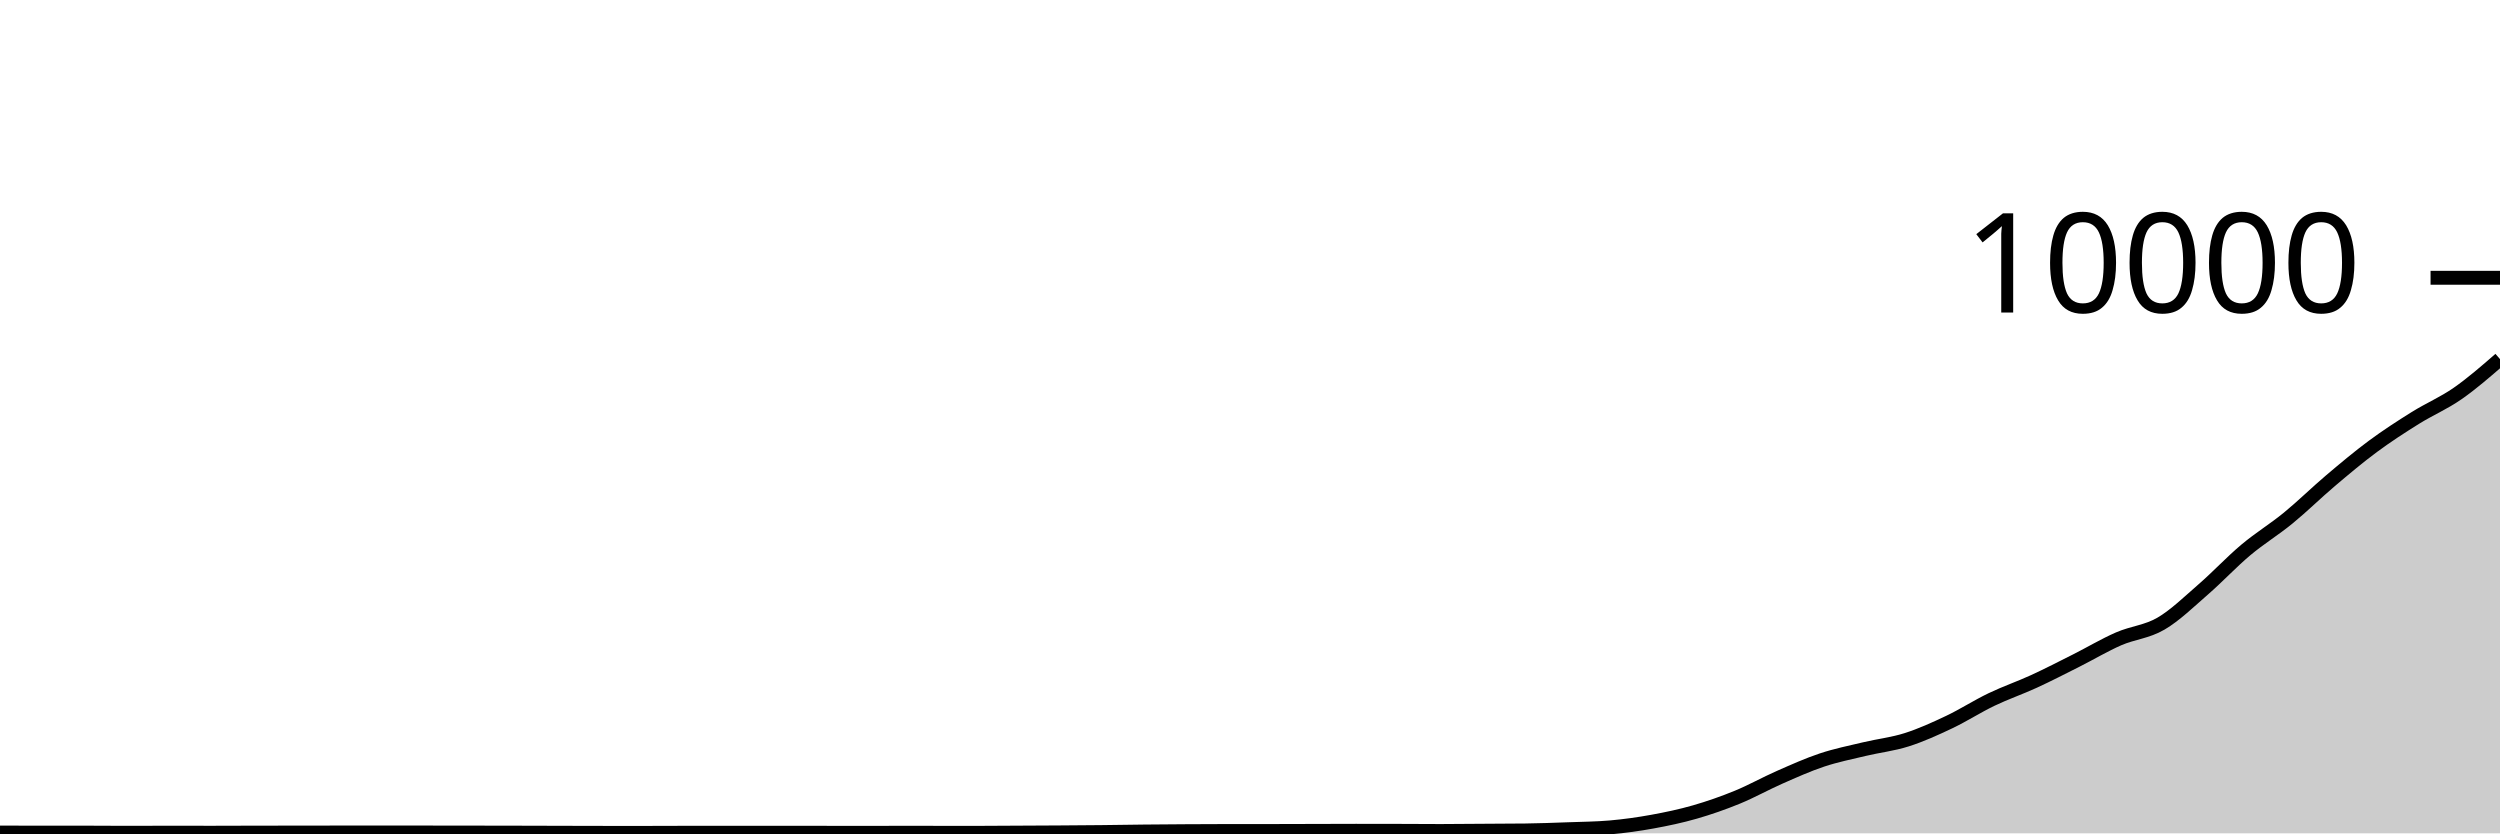
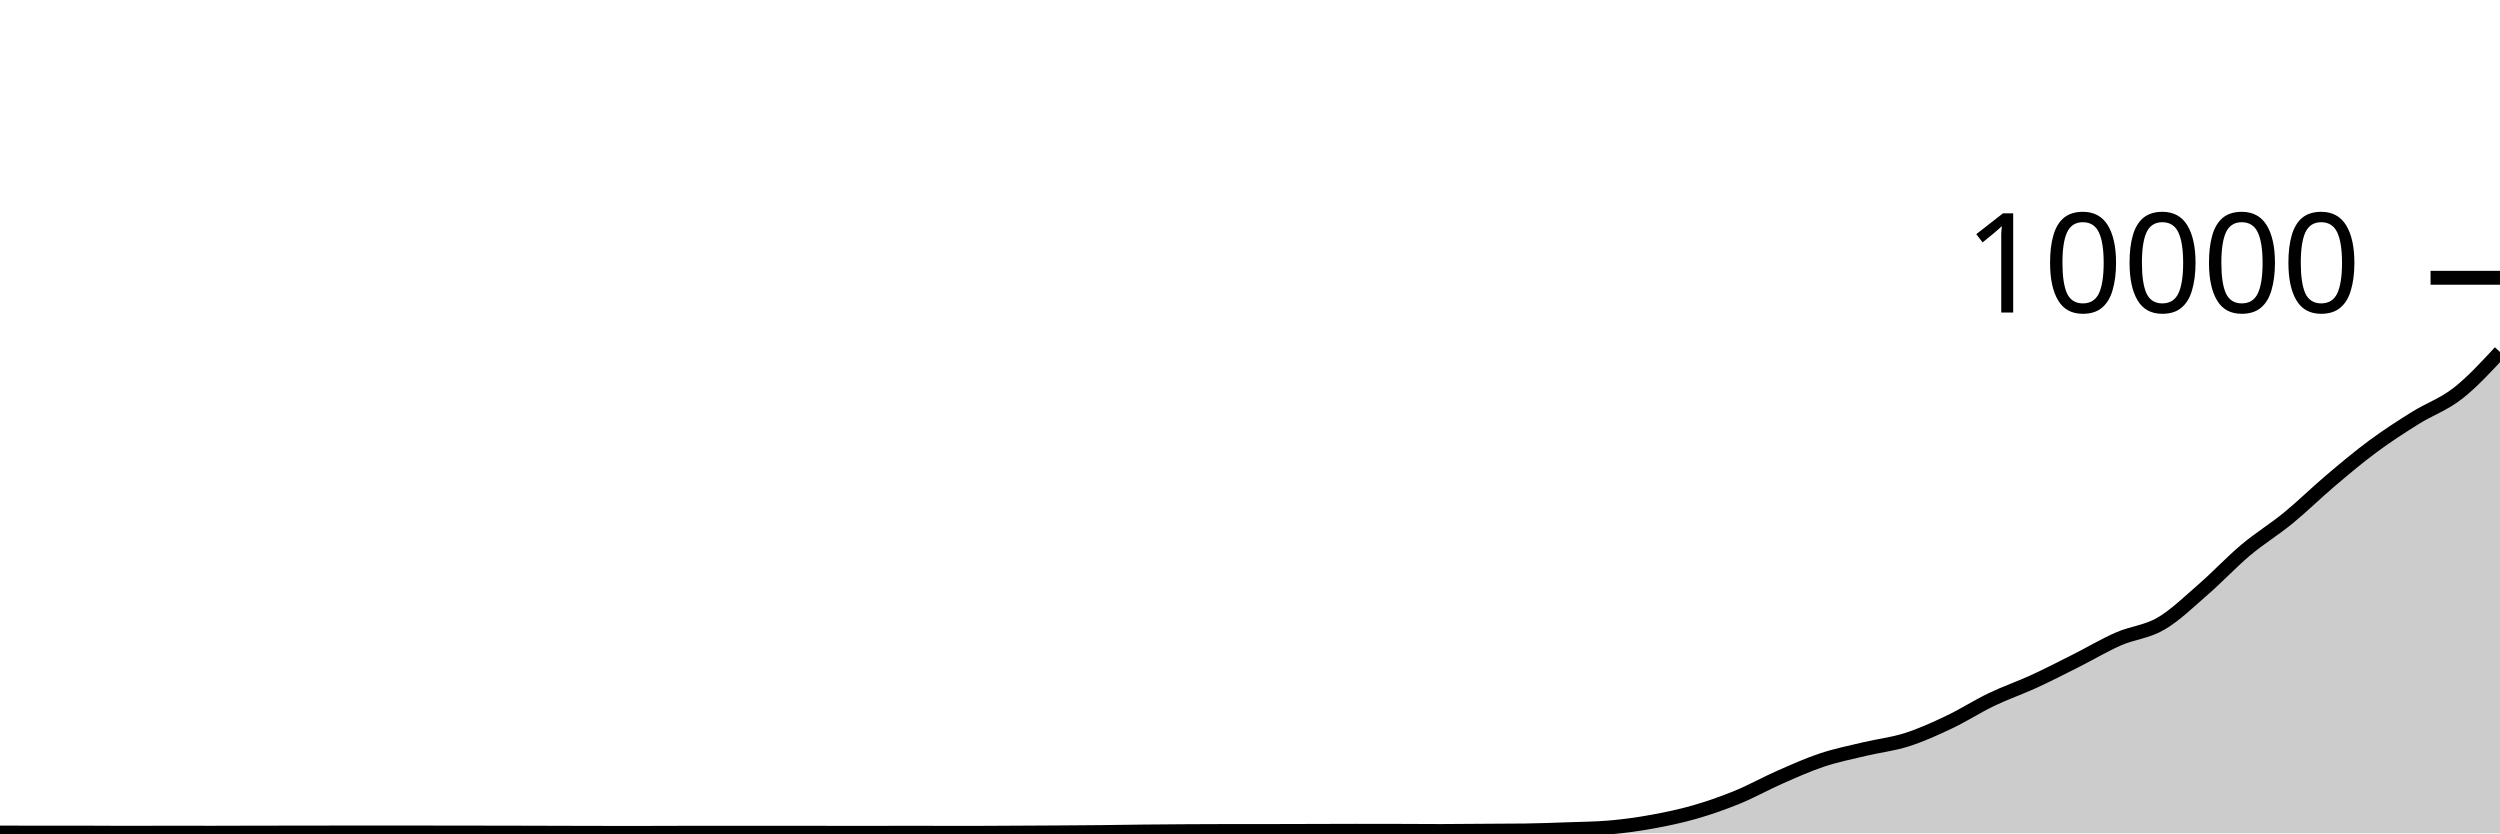
<svg xmlns="http://www.w3.org/2000/svg" viewBox="0 0 180 60">
  <g transform="translate(0,20)">
-     <path class="area" fill="rgba(0, 0, 0, 0.2)" d="M0,39.944C1.017,39.946,2.034,39.948,3.051,39.948C4.068,39.948,5.085,39.948,6.102,39.948C7.119,39.948,8.136,39.96,9.153,39.96C10.169,39.96,11.186,39.952,12.203,39.952C13.22,39.952,14.237,39.956,15.254,39.956C16.271,39.956,17.288,39.95,18.305,39.948C19.322,39.946,20.339,39.945,21.356,39.944C22.373,39.943,23.39,39.94,24.407,39.94C25.424,39.94,26.441,39.94,27.458,39.94C28.475,39.94,29.492,39.94,30.508,39.94C31.525,39.94,32.542,39.943,33.559,39.944C34.576,39.945,35.593,39.946,36.61,39.948C37.627,39.95,38.644,39.953,39.661,39.956C40.678,39.959,41.695,39.962,42.712,39.964C43.729,39.966,44.746,39.968,45.763,39.968C46.78,39.968,47.797,39.96,48.814,39.96C49.831,39.96,50.847,39.96,51.864,39.96C52.881,39.96,53.898,39.96,54.915,39.96C55.932,39.96,56.949,39.956,57.966,39.956C58.983,39.956,60,39.964,61.017,39.964C62.034,39.964,63.051,39.96,64.068,39.96C65.085,39.96,66.102,39.96,67.119,39.96C68.136,39.96,69.153,39.964,70.169,39.964C71.186,39.964,72.203,39.953,73.22,39.948C74.237,39.943,75.254,39.939,76.271,39.932C77.288,39.925,78.305,39.919,79.322,39.908C80.339,39.897,81.356,39.879,82.373,39.868C83.39,39.857,84.407,39.85,85.424,39.844C86.441,39.838,87.458,39.832,88.475,39.832C89.492,39.832,90.508,39.832,91.525,39.832C92.542,39.832,93.559,39.827,94.576,39.824C95.593,39.821,96.61,39.816,97.627,39.816C98.644,39.816,99.661,39.817,100.678,39.82C101.695,39.823,102.712,39.832,103.729,39.832C104.746,39.832,105.763,39.819,106.78,39.812C107.797,39.805,108.814,39.805,109.831,39.792C110.847,39.779,111.864,39.741,112.881,39.704C113.898,39.667,114.915,39.66,115.932,39.572C116.949,39.484,117.966,39.341,118.983,39.156C120,38.971,121.017,38.757,122.034,38.464C123.051,38.171,124.068,37.817,125.085,37.4C126.102,36.983,127.119,36.411,128.136,35.964C129.153,35.517,130.169,35.058,131.186,34.72C132.203,34.382,133.22,34.179,134.237,33.936C135.254,33.693,136.271,33.584,137.288,33.26C138.305,32.936,139.322,32.475,140.339,31.992C141.356,31.509,142.373,30.852,143.39,30.364C144.407,29.876,145.424,29.531,146.441,29.064C147.458,28.597,148.475,28.071,149.492,27.56C150.508,27.049,151.525,26.439,152.542,25.996C153.559,25.553,154.576,25.495,155.593,24.9C156.61,24.305,157.627,23.311,158.644,22.428C159.661,21.545,160.678,20.454,161.695,19.6C162.712,18.746,163.729,18.136,164.746,17.304C165.763,16.472,166.78,15.469,167.797,14.608C168.814,13.747,169.831,12.892,170.847,12.14C171.864,11.388,172.881,10.731,173.898,10.096C174.915,9.461,175.932,9.039,176.949,8.332C177.966,7.625,178.983,6.741,180,5.856L180,40C178.983,40,177.966,40,176.949,40C175.932,40,174.915,40,173.898,40C172.881,40,171.864,40,170.847,40C169.831,40,168.814,40,167.797,40C166.78,40,165.763,40,164.746,40C163.729,40,162.712,40,161.695,40C160.678,40,159.661,40,158.644,40C157.627,40,156.61,40,155.593,40C154.576,40,153.559,40,152.542,40C151.525,40,150.508,40,149.492,40C148.475,40,147.458,40,146.441,40C145.424,40,144.407,40,143.39,40C142.373,40,141.356,40,140.339,40C139.322,40,138.305,40,137.288,40C136.271,40,135.254,40,134.237,40C133.22,40,132.203,40,131.186,40C130.169,40,129.153,40,128.136,40C127.119,40,126.102,40,125.085,40C124.068,40,123.051,40,122.034,40C121.017,40,120,40,118.983,40C117.966,40,116.949,40,115.932,40C114.915,40,113.898,40,112.881,40C111.864,40,110.847,40,109.831,40C108.814,40,107.797,40,106.78,40C105.763,40,104.746,40,103.729,40C102.712,40,101.695,40,100.678,40C99.661,40,98.644,40,97.627,40C96.61,40,95.593,40,94.576,40C93.559,40,92.542,40,91.525,40C90.508,40,89.492,40,88.475,40C87.458,40,86.441,40,85.424,40C84.407,40,83.39,40,82.373,40C81.356,40,80.339,40,79.322,40C78.305,40,77.288,40,76.271,40C75.254,40,74.237,40,73.22,40C72.203,40,71.186,40,70.169,40C69.153,40,68.136,40,67.119,40C66.102,40,65.085,40,64.068,40C63.051,40,62.034,40,61.017,40C60,40,58.983,40,57.966,40C56.949,40,55.932,40,54.915,40C53.898,40,52.881,40,51.864,40C50.847,40,49.831,40,48.814,40C47.797,40,46.78,40,45.763,40C44.746,40,43.729,40,42.712,40C41.695,40,40.678,40,39.661,40C38.644,40,37.627,40,36.61,40C35.593,40,34.576,40,33.559,40C32.542,40,31.525,40,30.508,40C29.492,40,28.475,40,27.458,40C26.441,40,25.424,40,24.407,40C23.39,40,22.373,40,21.356,40C20.339,40,19.322,40,18.305,40C17.288,40,16.271,40,15.254,40C14.237,40,13.22,40,12.203,40C11.186,40,10.169,40,9.153,40C8.136,40,7.119,40,6.102,40C5.085,40,4.068,40,3.051,40C2.034,40,1.017,40,0,40Z" />
-     <path class="line" stroke="black" fill="none" d="M0,39.944C1.017,39.946,2.034,39.948,3.051,39.948C4.068,39.948,5.085,39.948,6.102,39.948C7.119,39.948,8.136,39.96,9.153,39.96C10.169,39.96,11.186,39.952,12.203,39.952C13.22,39.952,14.237,39.956,15.254,39.956C16.271,39.956,17.288,39.95,18.305,39.948C19.322,39.946,20.339,39.945,21.356,39.944C22.373,39.943,23.39,39.94,24.407,39.94C25.424,39.94,26.441,39.94,27.458,39.94C28.475,39.94,29.492,39.94,30.508,39.94C31.525,39.94,32.542,39.943,33.559,39.944C34.576,39.945,35.593,39.946,36.61,39.948C37.627,39.95,38.644,39.953,39.661,39.956C40.678,39.959,41.695,39.962,42.712,39.964C43.729,39.966,44.746,39.968,45.763,39.968C46.78,39.968,47.797,39.96,48.814,39.96C49.831,39.96,50.847,39.96,51.864,39.96C52.881,39.96,53.898,39.96,54.915,39.96C55.932,39.96,56.949,39.956,57.966,39.956C58.983,39.956,60,39.964,61.017,39.964C62.034,39.964,63.051,39.96,64.068,39.96C65.085,39.96,66.102,39.96,67.119,39.96C68.136,39.96,69.153,39.964,70.169,39.964C71.186,39.964,72.203,39.953,73.22,39.948C74.237,39.943,75.254,39.939,76.271,39.932C77.288,39.925,78.305,39.919,79.322,39.908C80.339,39.897,81.356,39.879,82.373,39.868C83.39,39.857,84.407,39.85,85.424,39.844C86.441,39.838,87.458,39.832,88.475,39.832C89.492,39.832,90.508,39.832,91.525,39.832C92.542,39.832,93.559,39.827,94.576,39.824C95.593,39.821,96.61,39.816,97.627,39.816C98.644,39.816,99.661,39.817,100.678,39.82C101.695,39.823,102.712,39.832,103.729,39.832C104.746,39.832,105.763,39.819,106.78,39.812C107.797,39.805,108.814,39.805,109.831,39.792C110.847,39.779,111.864,39.741,112.881,39.704C113.898,39.667,114.915,39.66,115.932,39.572C116.949,39.484,117.966,39.341,118.983,39.156C120,38.971,121.017,38.757,122.034,38.464C123.051,38.171,124.068,37.817,125.085,37.4C126.102,36.983,127.119,36.411,128.136,35.964C129.153,35.517,130.169,35.058,131.186,34.72C132.203,34.382,133.22,34.179,134.237,33.936C135.254,33.693,136.271,33.584,137.288,33.26C138.305,32.936,139.322,32.475,140.339,31.992C141.356,31.509,142.373,30.852,143.39,30.364C144.407,29.876,145.424,29.531,146.441,29.064C147.458,28.597,148.475,28.071,149.492,27.56C150.508,27.049,151.525,26.439,152.542,25.996C153.559,25.553,154.576,25.495,155.593,24.9C156.61,24.305,157.627,23.311,158.644,22.428C159.661,21.545,160.678,20.454,161.695,19.6C162.712,18.746,163.729,18.136,164.746,17.304C165.763,16.472,166.78,15.469,167.797,14.608C168.814,13.747,169.831,12.892,170.847,12.14C171.864,11.388,172.881,10.731,173.898,10.096C174.915,9.461,175.932,9.039,176.949,8.332C177.966,7.625,178.983,6.741,180,5.856" />
+     <path class="area" fill="rgba(0, 0, 0, 0.2)" d="M0,39.944C1.017,39.946,2.034,39.948,3.051,39.948C4.068,39.948,5.085,39.948,6.102,39.948C7.119,39.948,8.136,39.96,9.153,39.96C10.169,39.96,11.186,39.952,12.203,39.952C13.22,39.952,14.237,39.956,15.254,39.956C16.271,39.956,17.288,39.95,18.305,39.948C19.322,39.946,20.339,39.945,21.356,39.944C22.373,39.943,23.39,39.94,24.407,39.94C25.424,39.94,26.441,39.94,27.458,39.94C28.475,39.94,29.492,39.94,30.508,39.94C31.525,39.94,32.542,39.943,33.559,39.944C34.576,39.945,35.593,39.946,36.61,39.948C37.627,39.95,38.644,39.953,39.661,39.956C40.678,39.959,41.695,39.962,42.712,39.964C43.729,39.966,44.746,39.968,45.763,39.968C46.78,39.968,47.797,39.96,48.814,39.96C49.831,39.96,50.847,39.96,51.864,39.96C52.881,39.96,53.898,39.96,54.915,39.96C55.932,39.96,56.949,39.956,57.966,39.956C58.983,39.956,60,39.964,61.017,39.964C62.034,39.964,63.051,39.96,64.068,39.96C65.085,39.96,66.102,39.96,67.119,39.96C68.136,39.96,69.153,39.964,70.169,39.964C71.186,39.964,72.203,39.953,73.22,39.948C74.237,39.943,75.254,39.939,76.271,39.932C77.288,39.925,78.305,39.919,79.322,39.908C80.339,39.897,81.356,39.879,82.373,39.868C83.39,39.857,84.407,39.85,85.424,39.844C86.441,39.838,87.458,39.832,88.475,39.832C89.492,39.832,90.508,39.832,91.525,39.832C92.542,39.832,93.559,39.827,94.576,39.824C95.593,39.821,96.61,39.816,97.627,39.816C98.644,39.816,99.661,39.817,100.678,39.82C101.695,39.823,102.712,39.832,103.729,39.832C104.746,39.832,105.763,39.819,106.78,39.812C107.797,39.805,108.814,39.805,109.831,39.792C110.847,39.779,111.864,39.741,112.881,39.704C113.898,39.667,114.915,39.66,115.932,39.572C116.949,39.484,117.966,39.341,118.983,39.156C120,38.971,121.017,38.757,122.034,38.464C123.051,38.171,124.068,37.817,125.085,37.4C126.102,36.983,127.119,36.411,128.136,35.964C129.153,35.517,130.169,35.058,131.186,34.72C132.203,34.382,133.22,34.179,134.237,33.936C135.254,33.693,136.271,33.584,137.288,33.26C138.305,32.936,139.322,32.475,140.339,31.992C141.356,31.509,142.373,30.852,143.39,30.364C144.407,29.876,145.424,29.531,146.441,29.064C147.458,28.597,148.475,28.071,149.492,27.56C150.508,27.049,151.525,26.439,152.542,25.996C153.559,25.553,154.576,25.495,155.593,24.9C156.61,24.305,157.627,23.311,158.644,22.428C159.661,21.545,160.678,20.454,161.695,19.6C162.712,18.746,163.729,18.136,164.746,17.304C165.763,16.472,166.78,15.469,167.797,14.608C168.814,13.747,169.831,12.892,170.847,12.14C171.864,11.388,172.881,10.731,173.898,10.096C174.915,9.461,175.932,9.124,176.949,8.332C177.966,7.54,178.983,6.442,180,5.344L180,40C178.983,40,177.966,40,176.949,40C175.932,40,174.915,40,173.898,40C172.881,40,171.864,40,170.847,40C169.831,40,168.814,40,167.797,40C166.78,40,165.763,40,164.746,40C163.729,40,162.712,40,161.695,40C160.678,40,159.661,40,158.644,40C157.627,40,156.61,40,155.593,40C154.576,40,153.559,40,152.542,40C151.525,40,150.508,40,149.492,40C148.475,40,147.458,40,146.441,40C145.424,40,144.407,40,143.39,40C142.373,40,141.356,40,140.339,40C139.322,40,138.305,40,137.288,40C136.271,40,135.254,40,134.237,40C133.22,40,132.203,40,131.186,40C130.169,40,129.153,40,128.136,40C127.119,40,126.102,40,125.085,40C124.068,40,123.051,40,122.034,40C121.017,40,120,40,118.983,40C117.966,40,116.949,40,115.932,40C114.915,40,113.898,40,112.881,40C111.864,40,110.847,40,109.831,40C108.814,40,107.797,40,106.78,40C105.763,40,104.746,40,103.729,40C102.712,40,101.695,40,100.678,40C99.661,40,98.644,40,97.627,40C96.61,40,95.593,40,94.576,40C93.559,40,92.542,40,91.525,40C90.508,40,89.492,40,88.475,40C87.458,40,86.441,40,85.424,40C84.407,40,83.39,40,82.373,40C81.356,40,80.339,40,79.322,40C78.305,40,77.288,40,76.271,40C75.254,40,74.237,40,73.22,40C72.203,40,71.186,40,70.169,40C69.153,40,68.136,40,67.119,40C66.102,40,65.085,40,64.068,40C63.051,40,62.034,40,61.017,40C60,40,58.983,40,57.966,40C56.949,40,55.932,40,54.915,40C53.898,40,52.881,40,51.864,40C50.847,40,49.831,40,48.814,40C47.797,40,46.78,40,45.763,40C44.746,40,43.729,40,42.712,40C41.695,40,40.678,40,39.661,40C38.644,40,37.627,40,36.61,40C35.593,40,34.576,40,33.559,40C32.542,40,31.525,40,30.508,40C29.492,40,28.475,40,27.458,40C26.441,40,25.424,40,24.407,40C23.39,40,22.373,40,21.356,40C20.339,40,19.322,40,18.305,40C17.288,40,16.271,40,15.254,40C14.237,40,13.22,40,12.203,40C11.186,40,10.169,40,9.153,40C8.136,40,7.119,40,6.102,40C5.085,40,4.068,40,3.051,40C2.034,40,1.017,40,0,40Z" />
+     <path class="line" stroke="black" fill="none" d="M0,39.944C1.017,39.946,2.034,39.948,3.051,39.948C4.068,39.948,5.085,39.948,6.102,39.948C7.119,39.948,8.136,39.96,9.153,39.96C10.169,39.96,11.186,39.952,12.203,39.952C13.22,39.952,14.237,39.956,15.254,39.956C16.271,39.956,17.288,39.95,18.305,39.948C19.322,39.946,20.339,39.945,21.356,39.944C22.373,39.943,23.39,39.94,24.407,39.94C25.424,39.94,26.441,39.94,27.458,39.94C28.475,39.94,29.492,39.94,30.508,39.94C31.525,39.94,32.542,39.943,33.559,39.944C34.576,39.945,35.593,39.946,36.61,39.948C37.627,39.95,38.644,39.953,39.661,39.956C40.678,39.959,41.695,39.962,42.712,39.964C43.729,39.966,44.746,39.968,45.763,39.968C46.78,39.968,47.797,39.96,48.814,39.96C49.831,39.96,50.847,39.96,51.864,39.96C52.881,39.96,53.898,39.96,54.915,39.96C55.932,39.96,56.949,39.956,57.966,39.956C58.983,39.956,60,39.964,61.017,39.964C62.034,39.964,63.051,39.96,64.068,39.96C65.085,39.96,66.102,39.96,67.119,39.96C68.136,39.96,69.153,39.964,70.169,39.964C71.186,39.964,72.203,39.953,73.22,39.948C74.237,39.943,75.254,39.939,76.271,39.932C77.288,39.925,78.305,39.919,79.322,39.908C80.339,39.897,81.356,39.879,82.373,39.868C83.39,39.857,84.407,39.85,85.424,39.844C86.441,39.838,87.458,39.832,88.475,39.832C89.492,39.832,90.508,39.832,91.525,39.832C92.542,39.832,93.559,39.827,94.576,39.824C95.593,39.821,96.61,39.816,97.627,39.816C98.644,39.816,99.661,39.817,100.678,39.82C101.695,39.823,102.712,39.832,103.729,39.832C104.746,39.832,105.763,39.819,106.78,39.812C107.797,39.805,108.814,39.805,109.831,39.792C110.847,39.779,111.864,39.741,112.881,39.704C113.898,39.667,114.915,39.66,115.932,39.572C116.949,39.484,117.966,39.341,118.983,39.156C120,38.971,121.017,38.757,122.034,38.464C123.051,38.171,124.068,37.817,125.085,37.4C126.102,36.983,127.119,36.411,128.136,35.964C129.153,35.517,130.169,35.058,131.186,34.72C132.203,34.382,133.22,34.179,134.237,33.936C135.254,33.693,136.271,33.584,137.288,33.26C138.305,32.936,139.322,32.475,140.339,31.992C141.356,31.509,142.373,30.852,143.39,30.364C144.407,29.876,145.424,29.531,146.441,29.064C147.458,28.597,148.475,28.071,149.492,27.56C150.508,27.049,151.525,26.439,152.542,25.996C153.559,25.553,154.576,25.495,155.593,24.9C156.61,24.305,157.627,23.311,158.644,22.428C159.661,21.545,160.678,20.454,161.695,19.6C162.712,18.746,163.729,18.136,164.746,17.304C165.763,16.472,166.78,15.469,167.797,14.608C168.814,13.747,169.831,12.892,170.847,12.14C171.864,11.388,172.881,10.731,173.898,10.096C174.915,9.461,175.932,9.124,176.949,8.332C177.966,7.54,178.983,6.442,180,5.344" />
    <path class="axis-ceiling" stroke-width="1" stroke="black" fill="none" d="M175,0L180,0" />
    <text class="axis-ceiling-label" font-family="sans-serif" text-anchor="end" font-size="10px" x="170" y="2.5">10000</text>
  </g>
</svg>
